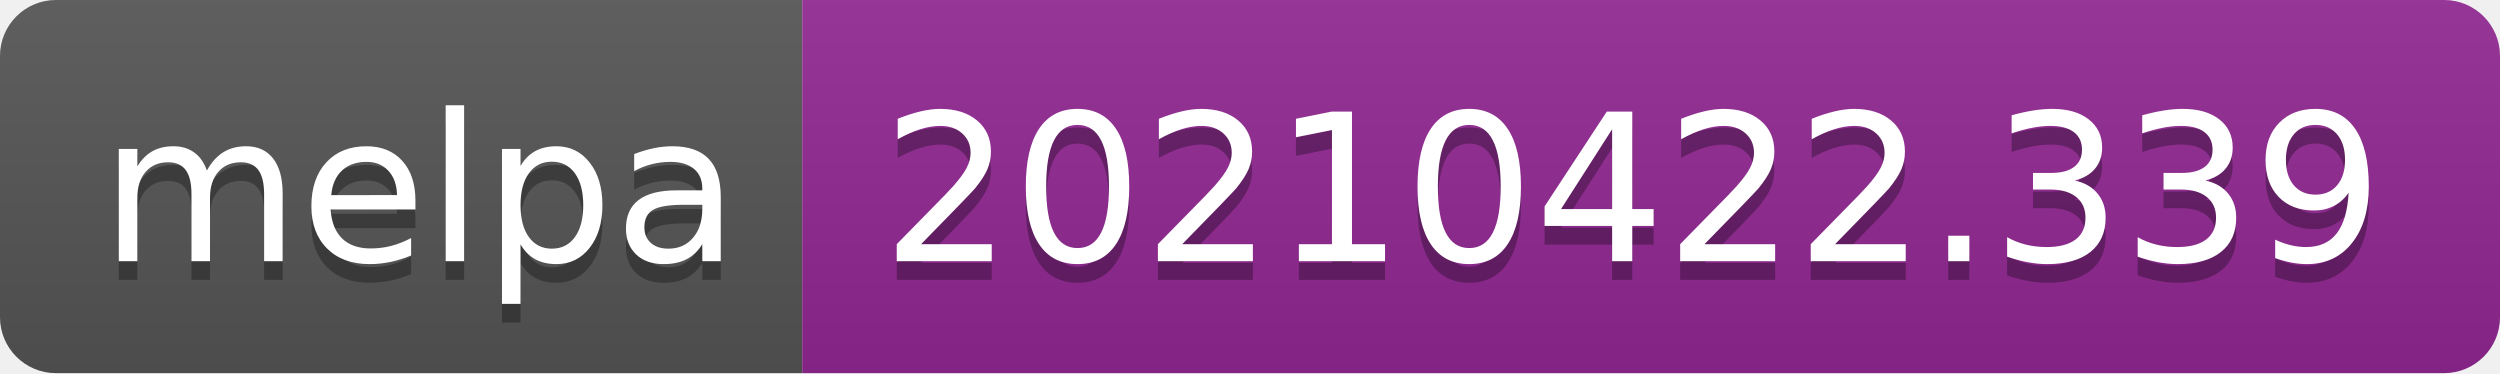
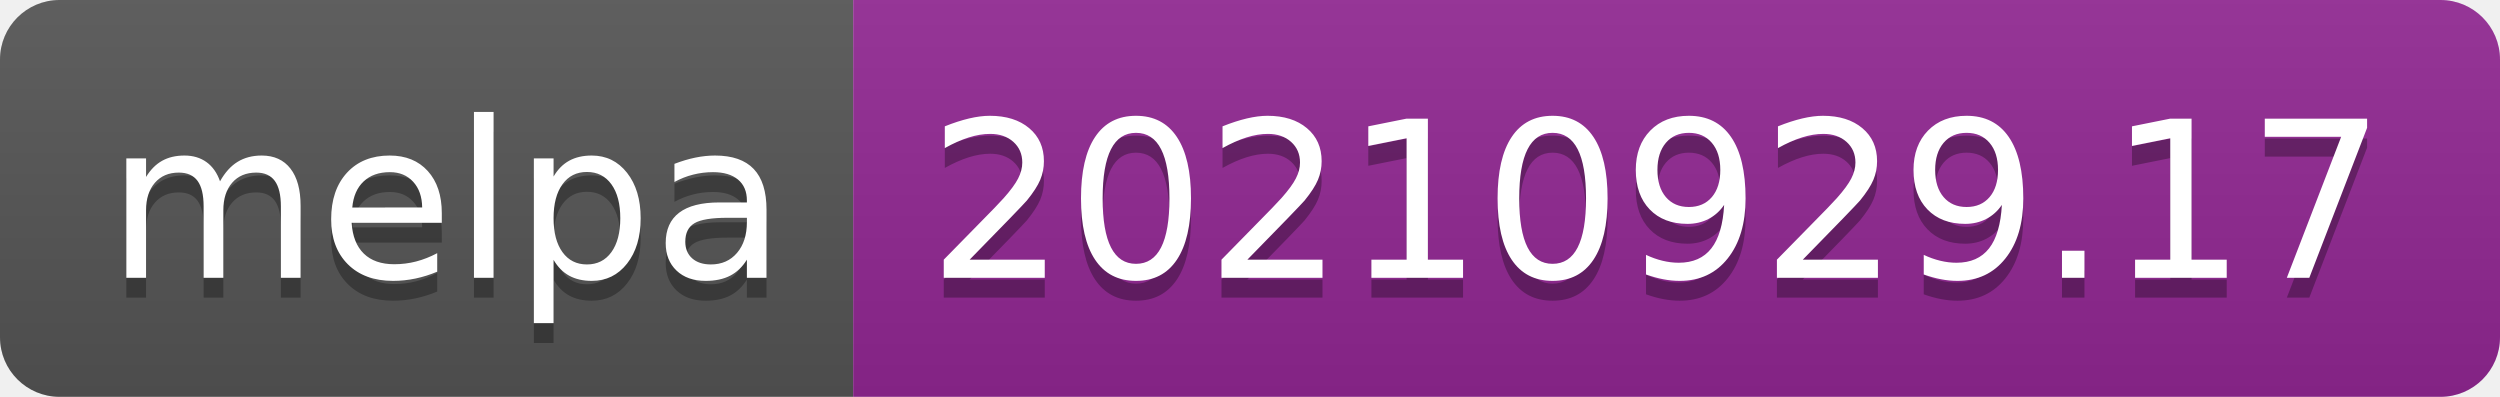
- <svg xmlns="http://www.w3.org/2000/svg" width="134" height="20" role="img" aria-label="melpa: 20210422.339">
+ <svg xmlns="http://www.w3.org/2000/svg" width="126" height="20" role="img" aria-label="melpa: 20210929.17">
  <linearGradient id="s" x2="0" y2="100%">
    <stop offset="0" stop-color="#bbb" stop-opacity=".1" />
    <stop offset="1" stop-opacity=".1" />
  </linearGradient>
  <clipPath id="r">
-     <rect width="134" height="20" rx="3" fill="#fff" />
+     <rect width="126" height="20" rx="3" fill="#fff" />
  </clipPath>
  <g clip-path="url(#r)">
    <rect width="43" height="20" fill="#555" />
-     <rect x="43" width="91" height="20" fill="#922793" />
-     <rect width="134" height="20" fill="url(#s)" />
+     <rect x="43" width="83" height="20" fill="#922793" />
+     <rect width="126" height="20" fill="url(#s)" />
  </g>
  <g fill="#fff" text-anchor="middle" font-family="Verdana,Geneva,DejaVu Sans,sans-serif" text-rendering="geometricPrecision" font-size="110">
    <text aria-hidden="true" x="225" y="150" fill="#010101" fill-opacity=".3" transform="scale(.1)" textLength="330">melpa</text>
    <text x="225" y="140" transform="scale(.1)" fill="#fff" textLength="330">melpa</text>
-     <text aria-hidden="true" x="875" y="150" fill="#010101" fill-opacity=".3" transform="scale(.1)" textLength="810">20210422.339</text>
-     <text x="875" y="140" transform="scale(.1)" fill="#fff" textLength="810">20210422.339</text>
+     <text aria-hidden="true" x="835" y="150" fill="#010101" fill-opacity=".3" transform="scale(.1)" textLength="730">20210929.17</text>
+     <text x="835" y="140" transform="scale(.1)" fill="#fff" textLength="730">20210929.17</text>
  </g>
</svg>
